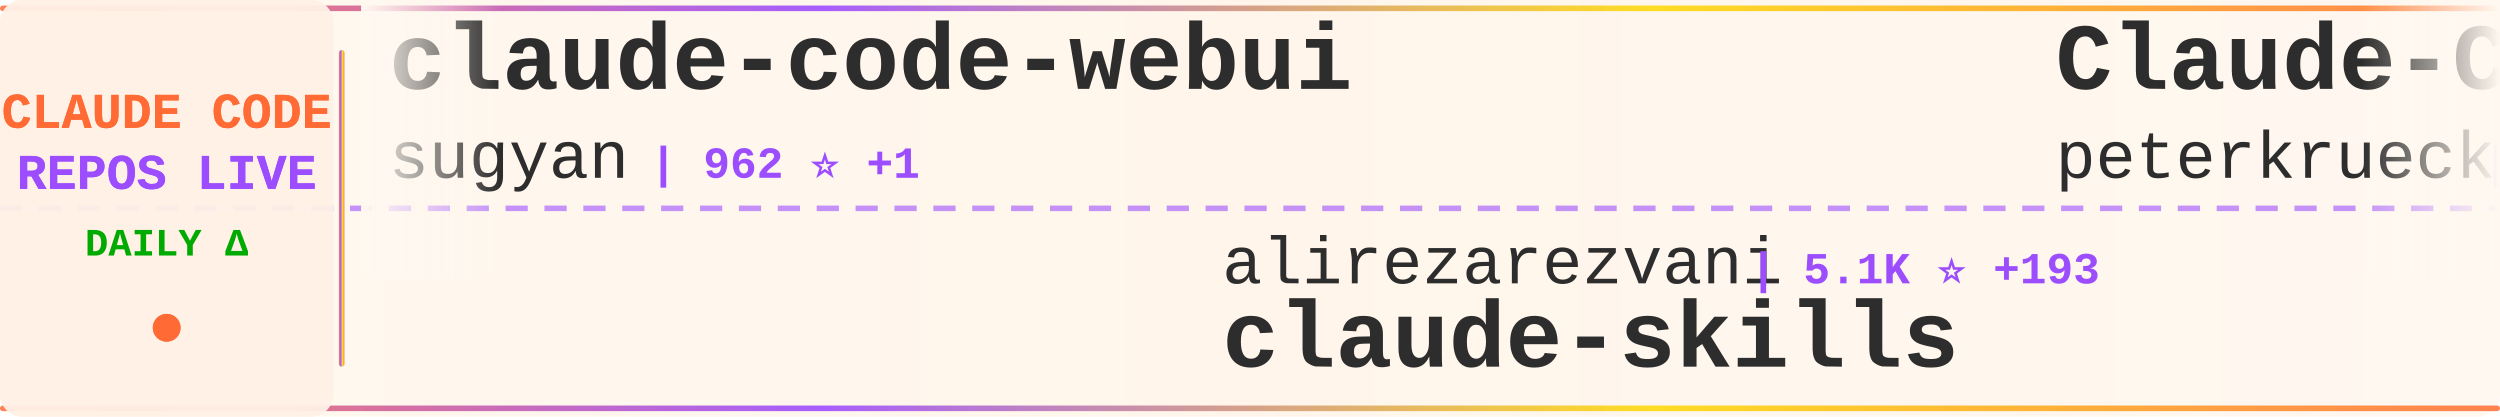
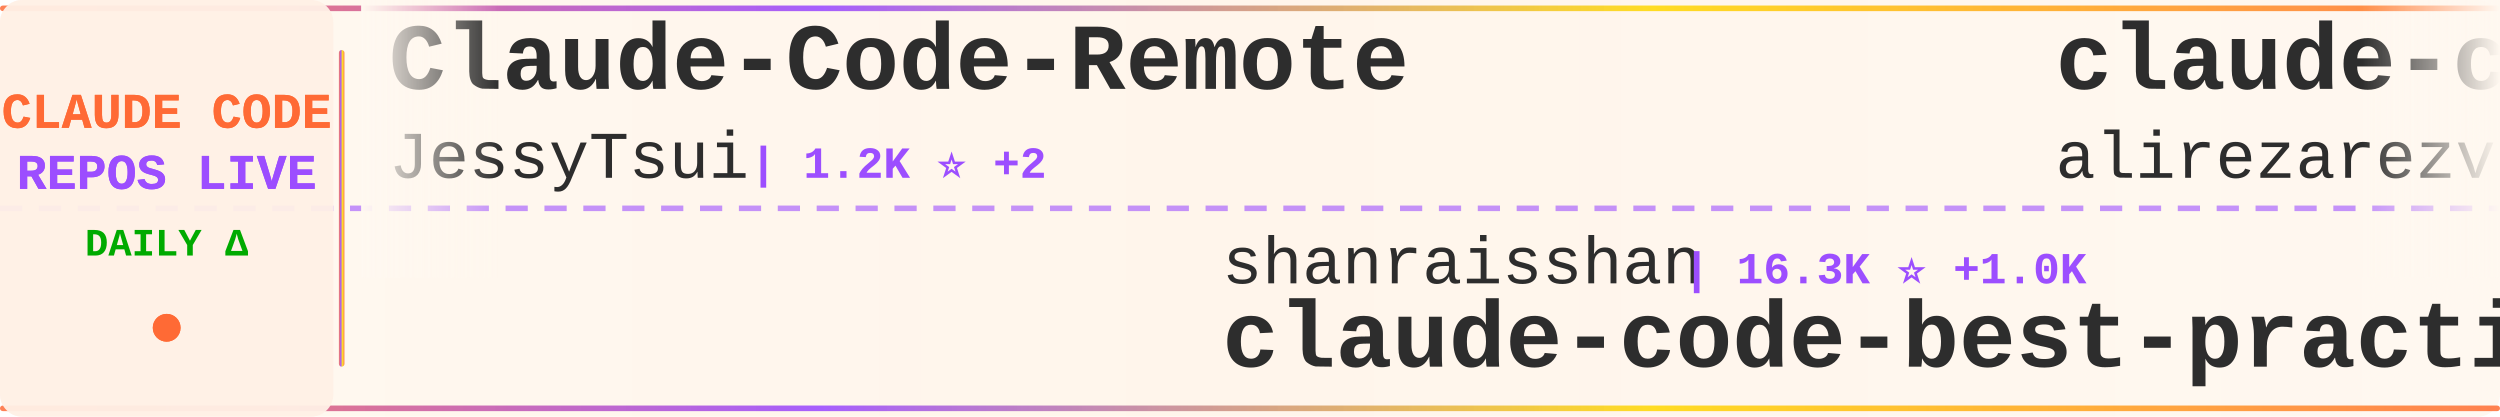
<svg xmlns="http://www.w3.org/2000/svg" width="900" height="150">
  <defs>
    <linearGradient id="tickerBg" x1="0%" y1="0%" x2="100%" y2="0%">
      <stop offset="0%" style="stop-color:#fff8f0;stop-opacity:0.98" />
      <stop offset="50%" style="stop-color:#fff5eb;stop-opacity:1" />
      <stop offset="100%" style="stop-color:#fff8f0;stop-opacity:0.98" />
    </linearGradient>
    <linearGradient id="borderGrad" x1="0%" y1="0%" x2="100%" y2="0%">
      <stop offset="0%" style="stop-color:#FF6B35;stop-opacity:0.85">
        <animate attributeName="stop-opacity" values="0.85;1;0.85" dur="2s" repeatCount="indefinite" />
      </stop>
      <stop offset="33%" style="stop-color:#9C4EFF;stop-opacity:0.9">
        <animate attributeName="stop-opacity" values="0.9;1;0.9" dur="2.2s" repeatCount="indefinite" />
      </stop>
      <stop offset="66%" style="stop-color:#FFD700;stop-opacity:0.85">
        <animate attributeName="stop-opacity" values="0.85;1;0.85" dur="1.8s" repeatCount="indefinite" />
      </stop>
      <stop offset="100%" style="stop-color:#FF6B35;stop-opacity:0.85">
        <animate attributeName="stop-opacity" values="0.85;1;0.85" dur="2s" repeatCount="indefinite" />
      </stop>
    </linearGradient>
    <filter id="textGlow">
      <feGaussianBlur stdDeviation="0.15" result="coloredBlur" />
      <feMerge>
        <feMergeNode in="coloredBlur" />
        <feMergeNode in="SourceGraphic" />
      </feMerge>
    </filter>
    <filter id="metricGlow">
      <feGaussianBlur stdDeviation="0.2" result="coloredBlur" />
      <feMerge>
        <feMergeNode in="coloredBlur" />
        <feMergeNode in="SourceGraphic" />
      </feMerge>
    </filter>
    <linearGradient id="leftFade" x1="0%" y1="0%" x2="100%" y2="0%">
      <stop offset="0%" style="stop-color:#fff8f0;stop-opacity:1" />
      <stop offset="100%" style="stop-color:#fff8f0;stop-opacity:0" />
    </linearGradient>
    <linearGradient id="rightFade" x1="0%" y1="0%" x2="100%" y2="0%">
      <stop offset="0%" style="stop-color:#fff8f0;stop-opacity:0" />
      <stop offset="100%" style="stop-color:#fff8f0;stop-opacity:1" />
    </linearGradient>
  </defs>
  <rect width="900" height="150" fill="url(#tickerBg)" rx="8" />
  <rect x="0" y="2" width="900" height="2" fill="url(#borderGrad)" rx="1" />
  <rect x="0" y="146" width="900" height="2" fill="url(#borderGrad)" rx="1" />
  <line x1="0" y1="75" x2="900" y2="75" stroke="#9C4EFF" stroke-width="2" stroke-dasharray="8 6" opacity="0.6" />
  <rect x="0" y="0" width="120" height="150" fill="#fff0e6" opacity="0.95" rx="8" />
  <text x="60" y="46" font-family="'Courier New', monospace" font-size="18" font-weight="bold" fill="#FF6B35" text-anchor="middle" filter="url(#textGlow)">
    CLAUDE CODE
  </text>
  <text x="60" y="68" font-family="'Courier New', monospace" font-size="18" font-weight="bold" fill="#9C4EFF" text-anchor="middle" filter="url(#textGlow)">
    REPOS LIVE
  </text>
  <text x="60" y="92" font-family="'Courier New', monospace" font-size="14" font-weight="bold" fill="#00aa00" text-anchor="middle">
    DAILY Δ
  </text>
  <circle cx="60" cy="118" r="5" fill="#FF6B35" filter="url(#metricGlow)">
    <animate attributeName="r" values="4;6;4" dur="1.5s" repeatCount="indefinite" />
    <animate attributeName="opacity" values="0.6;1;0.6" dur="1.5s" repeatCount="indefinite" />
  </circle>
  <rect x="122" y="18" width="2" height="114" fill="url(#borderGrad)" rx="1" />
  <clipPath id="tickerClip">
    <rect x="130" y="0" width="770" height="150" />
  </clipPath>
  <g clip-path="url(#tickerClip)">
    <g id="tickerItems">
      <animateTransform attributeName="transform" attributeType="XML" type="translate" from="0 0" to="-3000 0" dur="54s" repeatCount="indefinite" />
      <g transform="translate(0, 0)">
-         <text x="140" y="32" font-family="'Courier New', monospace" font-size="34" font-weight="bold" fill="#2d2d2d">claude-code-webui</text>
-         <text x="140" y="64" font-family="'Courier New', monospace" font-size="24" font-weight="normal" fill="#2d2d2d" opacity="1.0">sugyan</text>
-         <text x="234" y="64" font-family="'Courier New', monospace" font-size="16" font-weight="bold" fill="#9C4EFF"> | 962 ⭐ +1</text>
+         <text x="140" y="32" font-family="'Courier New', monospace" font-size="34" font-weight="bold" fill="#2d2d2d">Claude-Code-Remote</text>
+         <text x="140" y="64" font-family="'Courier New', monospace" font-size="24" font-weight="normal" fill="#2d2d2d" opacity="1.0">JessyTsui</text>
+         <text x="270" y="64" font-family="'Courier New', monospace" font-size="16" font-weight="bold" fill="#9C4EFF"> | 1.2K ⭐ +2</text>
      </g>
      <g transform="translate(300, 0)">
-         <text x="140" y="102" font-family="'Courier New', monospace" font-size="24" font-weight="normal" fill="#2d2d2d" opacity="1.0">alirezarezvani</text>
-         <text x="330" y="102" font-family="'Courier New', monospace" font-size="16" font-weight="bold" fill="#9C4EFF"> | 5.1K ⭐ +193</text>
-         <text x="140" y="132" font-family="'Courier New', monospace" font-size="34" font-weight="bold" fill="#2d2d2d">claude-skills</text>
+         <text x="140" y="102" font-family="'Courier New', monospace" font-size="24" font-weight="normal" fill="#2d2d2d" opacity="1.0">shanraisshan</text>
+         <text x="306" y="102" font-family="'Courier New', monospace" font-size="16" font-weight="bold" fill="#9C4EFF"> | 16.3K ⭐ +1.0K</text>
+         <text x="140" y="132" font-family="'Courier New', monospace" font-size="34" font-weight="bold" fill="#2d2d2d">claude-code-best-practic...</text>
      </g>
      <g transform="translate(600, 0)">
+         <text x="140" y="32" font-family="'Courier New', monospace" font-size="34" font-weight="bold" fill="#2d2d2d">claude-code-tresor</text>
+         <text x="140" y="64" font-family="'Courier New', monospace" font-size="24" font-weight="normal" fill="#2d2d2d" opacity="1.0">alirezarezvani</text>
+         <text x="330" y="64" font-family="'Courier New', monospace" font-size="16" font-weight="bold" fill="#9C4EFF"> | 617 ⭐ +7</text>
+       </g>
+       <g transform="translate(900, 0)">
+         <text x="140" y="102" font-family="'Courier New', monospace" font-size="24" font-weight="normal" fill="#2d2d2d" opacity="1.0">disler</text>
+         <text x="234" y="102" font-family="'Courier New', monospace" font-size="16" font-weight="bold" fill="#9C4EFF"> | 464 ⭐ +7</text>
+         <text x="140" y="132" font-family="'Courier New', monospace" font-size="34" font-weight="bold" fill="#2d2d2d">pi-vs-claude-code</text>
+       </g>
+       <g transform="translate(1200, 0)">
        <text x="140" y="32" font-family="'Courier New', monospace" font-size="34" font-weight="bold" fill="#2d2d2d">Claude-Code-Development-...</text>
        <text x="140" y="64" font-family="'Courier New', monospace" font-size="24" font-weight="normal" fill="#2d2d2d" opacity="1.0">peterkrueck</text>
        <text x="294" y="64" font-family="'Courier New', monospace" font-size="16" font-weight="bold" fill="#9C4EFF"> | 1.3K ⭐ +2</text>
      </g>
-       <g transform="translate(900, 0)">
-         <text x="140" y="102" font-family="'Courier New', monospace" font-size="24" font-weight="normal" fill="#2d2d2d" opacity="1.0">anthropics</text>
-         <text x="282" y="102" font-family="'Courier New', monospace" font-size="16" font-weight="bold" fill="#9C4EFF"> | 6.3K ⭐ +22</text>
-         <text x="140" y="132" font-family="'Courier New', monospace" font-size="34" font-weight="bold" fill="#2d2d2d">claude-code-action</text>
-       </g>
-       <g transform="translate(1200, 0)">
-         <text x="140" y="32" font-family="'Courier New', monospace" font-size="34" font-weight="bold" fill="#2d2d2d">claude-code-settings</text>
-         <text x="140" y="64" font-family="'Courier New', monospace" font-size="24" font-weight="normal" fill="#2d2d2d" opacity="1.0">feiskyer</text>
-         <text x="258" y="64" font-family="'Courier New', monospace" font-size="16" font-weight="bold" fill="#9C4EFF"> | 1.3K ⭐ +4</text>
-       </g>
      <g transform="translate(1500, 0)">
-         <text x="140" y="102" font-family="'Courier New', monospace" font-size="24" font-weight="normal" fill="#2d2d2d" opacity="1.0">0xfurai</text>
-         <text x="246" y="102" font-family="'Courier New', monospace" font-size="16" font-weight="bold" fill="#9C4EFF"> | 773 ⭐</text>
-         <text x="140" y="132" font-family="'Courier New', monospace" font-size="34" font-weight="bold" fill="#2d2d2d">claude-code-subagents</text>
+         <text x="140" y="102" font-family="'Courier New', monospace" font-size="24" font-weight="normal" fill="#2d2d2d" opacity="1.0">disler</text>
+         <text x="234" y="102" font-family="'Courier New', monospace" font-size="16" font-weight="bold" fill="#9C4EFF"> | 1.3K ⭐ +4</text>
+         <text x="140" y="132" font-family="'Courier New', monospace" font-size="34" font-weight="bold" fill="#2d2d2d">claude-code-hooks-multi-...</text>
      </g>
      <g transform="translate(1800, 0)">
-         <text x="140" y="32" font-family="'Courier New', monospace" font-size="34" font-weight="bold" fill="#2d2d2d">claude-code-transcripts</text>
-         <text x="140" y="64" font-family="'Courier New', monospace" font-size="24" font-weight="normal" fill="#2d2d2d" opacity="1.0">simonw</text>
-         <text x="234" y="64" font-family="'Courier New', monospace" font-size="16" font-weight="bold" fill="#9C4EFF"> | 1.1K ⭐ +2</text>
+         <text x="140" y="32" font-family="'Courier New', monospace" font-size="34" font-weight="bold" fill="#2d2d2d">claude-code</text>
+         <text x="140" y="64" font-family="'Courier New', monospace" font-size="24" font-weight="normal" fill="#2d2d2d" opacity="1.0">anthropics</text>
+         <text x="282" y="64" font-family="'Courier New', monospace" font-size="16" font-weight="bold" fill="#9C4EFF"> | 78.0K ⭐ +347</text>
      </g>
      <g transform="translate(2100, 0)">
-         <text x="140" y="102" font-family="'Courier New', monospace" font-size="24" font-weight="normal" fill="#2d2d2d" opacity="1.0">router-for-me</text>
-         <text x="318" y="102" font-family="'Courier New', monospace" font-size="16" font-weight="bold" fill="#9C4EFF"> | 16.4K ⭐ +259</text>
-         <text x="140" y="132" font-family="'Courier New', monospace" font-size="34" font-weight="bold" fill="#2d2d2d">CLIProxyAPI</text>
+         <text x="140" y="102" font-family="'Courier New', monospace" font-size="24" font-weight="normal" fill="#2d2d2d" opacity="1.0">andrepimenta</text>
+         <text x="306" y="102" font-family="'Courier New', monospace" font-size="16" font-weight="bold" fill="#9C4EFF"> | 1.0K ⭐ +2</text>
+         <text x="140" y="132" font-family="'Courier New', monospace" font-size="34" font-weight="bold" fill="#2d2d2d">claude-code-chat</text>
      </g>
      <g transform="translate(2400, 0)">
-         <text x="140" y="32" font-family="'Courier New', monospace" font-size="34" font-weight="bold" fill="#2d2d2d">claude-code-docs</text>
-         <text x="140" y="64" font-family="'Courier New', monospace" font-size="24" font-weight="normal" fill="#2d2d2d" opacity="1.0">ericbuess</text>
-         <text x="270" y="64" font-family="'Courier New', monospace" font-size="16" font-weight="bold" fill="#9C4EFF"> | 732 ⭐ +2</text>
+         <text x="140" y="32" font-family="'Courier New', monospace" font-size="34" font-weight="bold" fill="#2d2d2d">compound-engineering-plu...</text>
+         <text x="140" y="64" font-family="'Courier New', monospace" font-size="24" font-weight="normal" fill="#2d2d2d" opacity="1.0">EveryInc</text>
+         <text x="258" y="64" font-family="'Courier New', monospace" font-size="16" font-weight="bold" fill="#9C4EFF"> | 10.4K ⭐ +29</text>
      </g>
      <g transform="translate(2700, 0)">
-         <text x="140" y="102" font-family="'Courier New', monospace" font-size="24" font-weight="normal" fill="#2d2d2d" opacity="1.0">code-yeongyu</text>
-         <text x="306" y="102" font-family="'Courier New', monospace" font-size="16" font-weight="bold" fill="#9C4EFF"> | 40.0K ⭐ +235</text>
-         <text x="140" y="132" font-family="'Courier New', monospace" font-size="34" font-weight="bold" fill="#2d2d2d">oh-my-openagent</text>
+         <text x="140" y="102" font-family="'Courier New', monospace" font-size="24" font-weight="normal" fill="#2d2d2d" opacity="1.0">Njengah</text>
+         <text x="246" y="102" font-family="'Courier New', monospace" font-size="16" font-weight="bold" fill="#9C4EFF"> | 1.4K ⭐ +2</text>
+         <text x="140" y="132" font-family="'Courier New', monospace" font-size="34" font-weight="bold" fill="#2d2d2d">claude-code-cheat-sheet</text>
      </g>
      <g transform="translate(3000, 0)">
-         <text x="140" y="32" font-family="'Courier New', monospace" font-size="34" font-weight="bold" fill="#2d2d2d">claude-code-webui</text>
-         <text x="140" y="64" font-family="'Courier New', monospace" font-size="24" font-weight="normal" fill="#2d2d2d" opacity="1.0">sugyan</text>
-         <text x="234" y="64" font-family="'Courier New', monospace" font-size="16" font-weight="bold" fill="#9C4EFF"> | 962 ⭐ +1</text>
+         <text x="140" y="32" font-family="'Courier New', monospace" font-size="34" font-weight="bold" fill="#2d2d2d">Claude-Code-Remote</text>
+         <text x="140" y="64" font-family="'Courier New', monospace" font-size="24" font-weight="normal" fill="#2d2d2d" opacity="1.0">JessyTsui</text>
+         <text x="270" y="64" font-family="'Courier New', monospace" font-size="16" font-weight="bold" fill="#9C4EFF"> | 1.2K ⭐ +2</text>
      </g>
      <g transform="translate(3300, 0)">
-         <text x="140" y="102" font-family="'Courier New', monospace" font-size="24" font-weight="normal" fill="#2d2d2d" opacity="1.0">alirezarezvani</text>
-         <text x="330" y="102" font-family="'Courier New', monospace" font-size="16" font-weight="bold" fill="#9C4EFF"> | 5.1K ⭐ +193</text>
-         <text x="140" y="132" font-family="'Courier New', monospace" font-size="34" font-weight="bold" fill="#2d2d2d">claude-skills</text>
+         <text x="140" y="102" font-family="'Courier New', monospace" font-size="24" font-weight="normal" fill="#2d2d2d" opacity="1.0">shanraisshan</text>
+         <text x="306" y="102" font-family="'Courier New', monospace" font-size="16" font-weight="bold" fill="#9C4EFF"> | 16.3K ⭐ +1.0K</text>
+         <text x="140" y="132" font-family="'Courier New', monospace" font-size="34" font-weight="bold" fill="#2d2d2d">claude-code-best-practic...</text>
      </g>
      <g transform="translate(3600, 0)">
-         <text x="140" y="32" font-family="'Courier New', monospace" font-size="34" font-weight="bold" fill="#2d2d2d">Claude-Code-Development-...</text>
-         <text x="140" y="64" font-family="'Courier New', monospace" font-size="24" font-weight="normal" fill="#2d2d2d" opacity="1.0">peterkrueck</text>
-         <text x="294" y="64" font-family="'Courier New', monospace" font-size="16" font-weight="bold" fill="#9C4EFF"> | 1.3K ⭐ +2</text>
+         <text x="140" y="32" font-family="'Courier New', monospace" font-size="34" font-weight="bold" fill="#2d2d2d">claude-code-tresor</text>
+         <text x="140" y="64" font-family="'Courier New', monospace" font-size="24" font-weight="normal" fill="#2d2d2d" opacity="1.0">alirezarezvani</text>
+         <text x="330" y="64" font-family="'Courier New', monospace" font-size="16" font-weight="bold" fill="#9C4EFF"> | 617 ⭐ +7</text>
      </g>
      <g transform="translate(3900, 0)">
-         <text x="140" y="102" font-family="'Courier New', monospace" font-size="24" font-weight="normal" fill="#2d2d2d" opacity="1.0">anthropics</text>
-         <text x="282" y="102" font-family="'Courier New', monospace" font-size="16" font-weight="bold" fill="#9C4EFF"> | 6.3K ⭐ +22</text>
-         <text x="140" y="132" font-family="'Courier New', monospace" font-size="34" font-weight="bold" fill="#2d2d2d">claude-code-action</text>
+         <text x="140" y="102" font-family="'Courier New', monospace" font-size="24" font-weight="normal" fill="#2d2d2d" opacity="1.0">disler</text>
+         <text x="234" y="102" font-family="'Courier New', monospace" font-size="16" font-weight="bold" fill="#9C4EFF"> | 464 ⭐ +7</text>
+         <text x="140" y="132" font-family="'Courier New', monospace" font-size="34" font-weight="bold" fill="#2d2d2d">pi-vs-claude-code</text>
      </g>
    </g>
  </g>
  <rect x="130" y="0" width="50" height="100" fill="url(#leftFade)" />
  <rect x="850" y="0" width="50" height="100" fill="url(#rightFade)" />
</svg>
